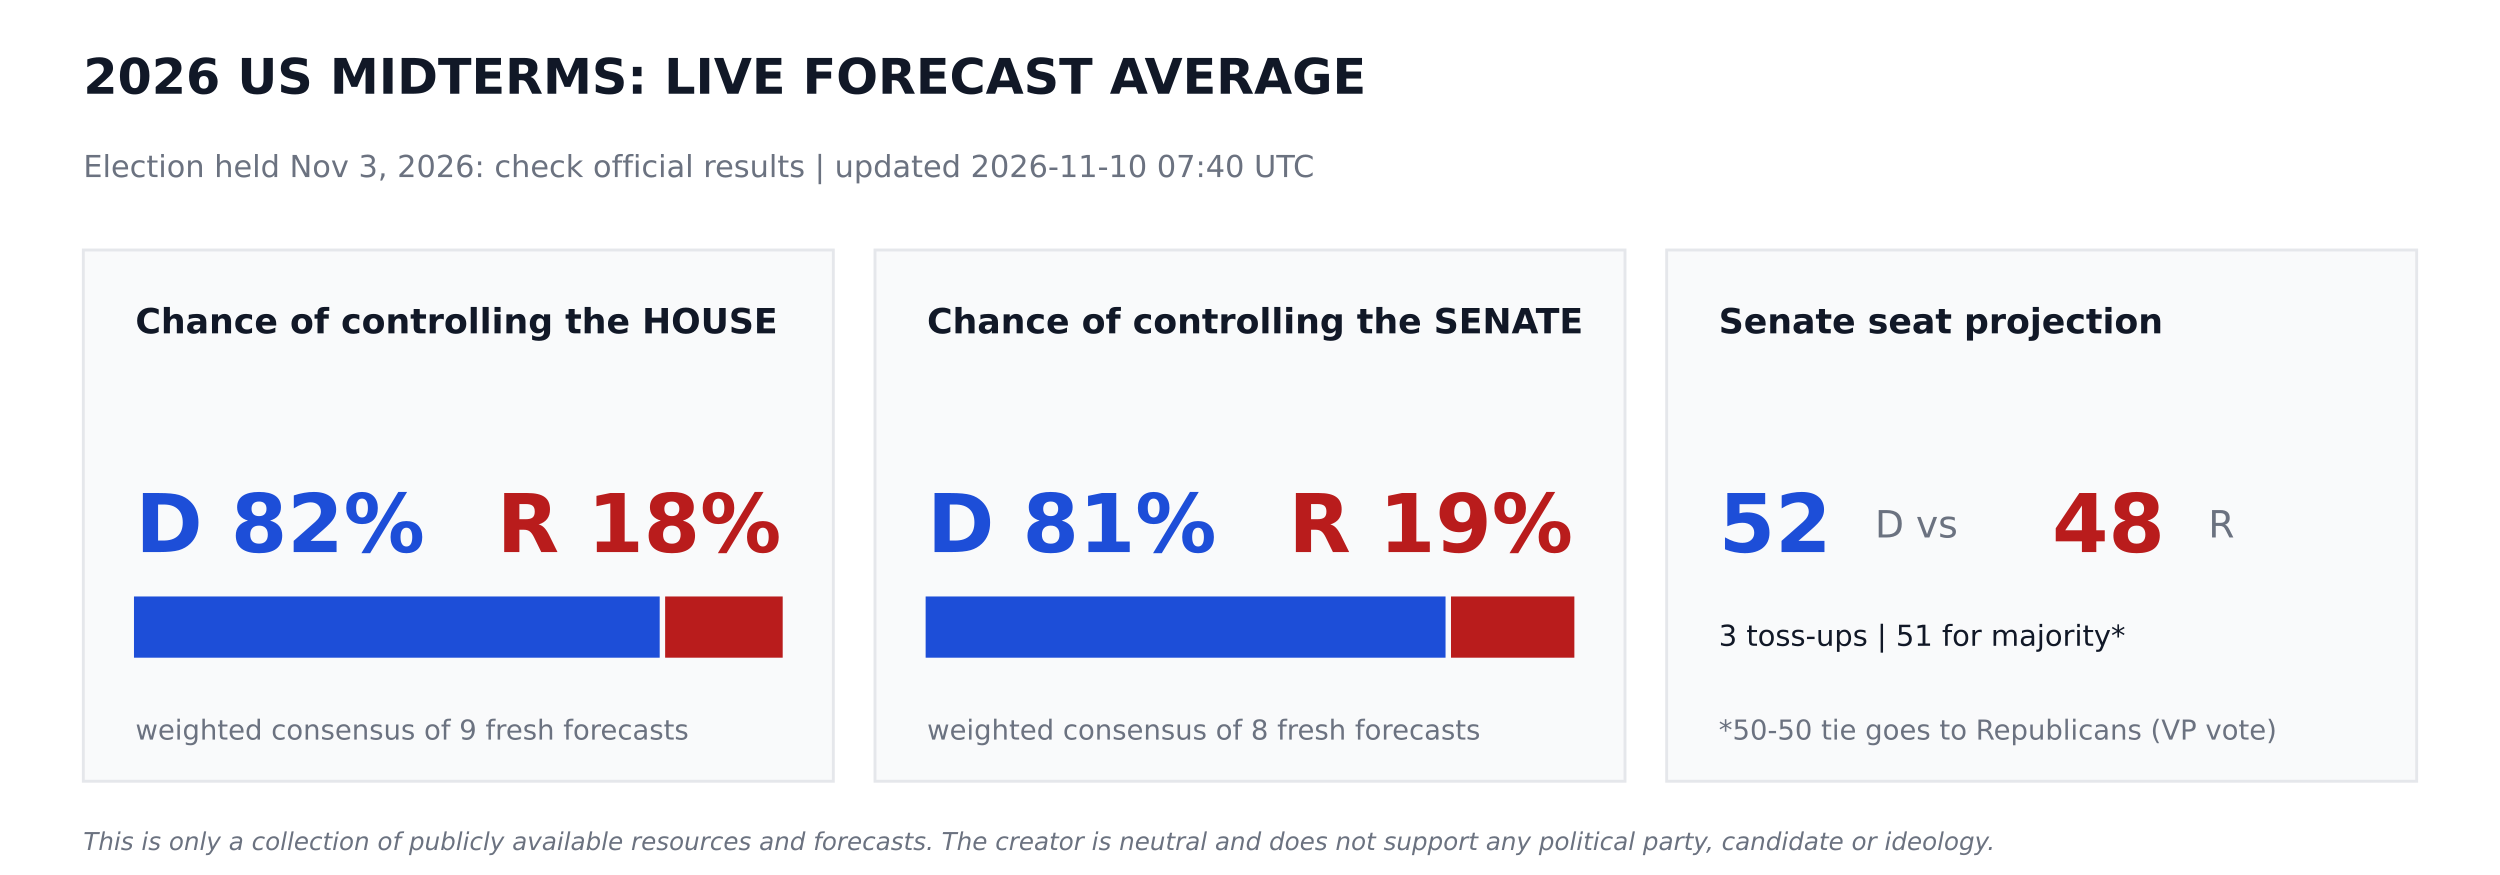
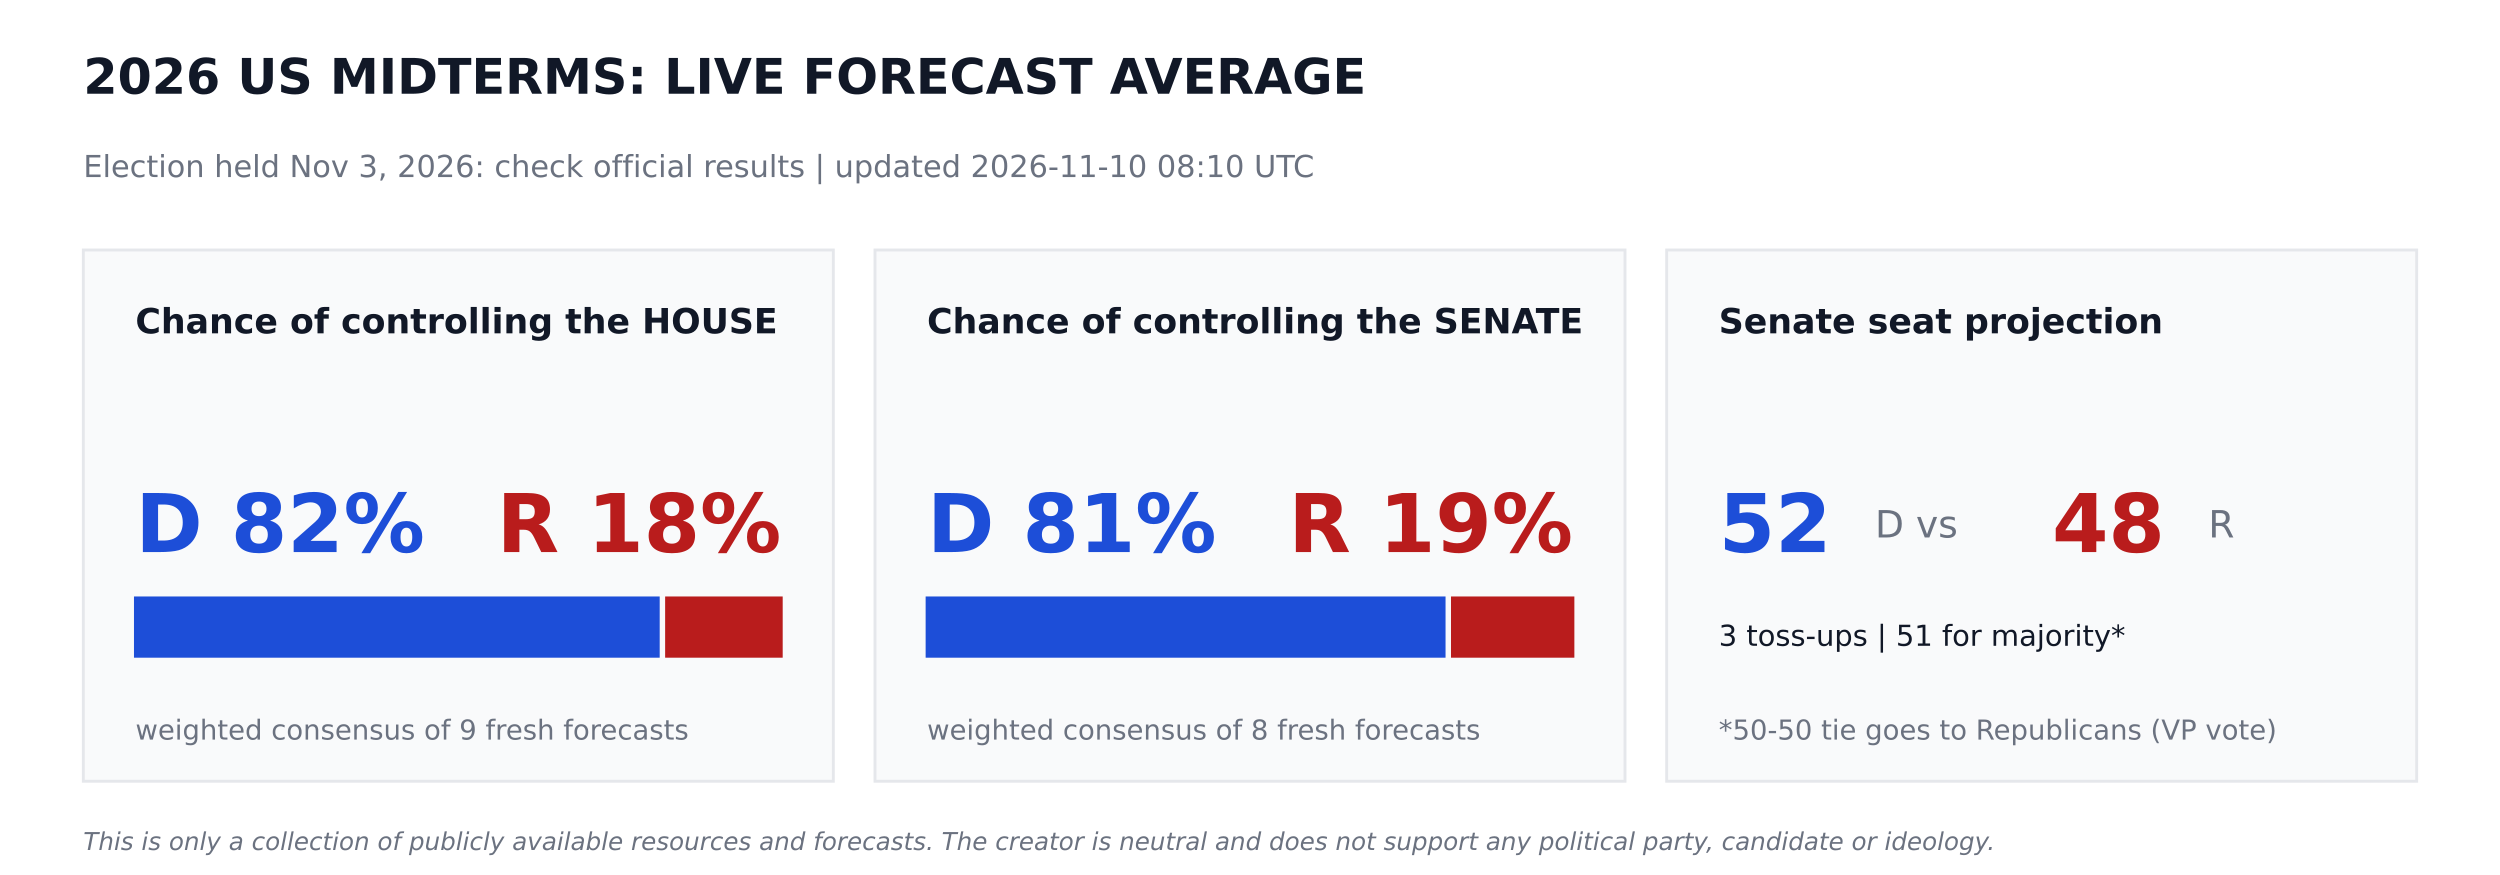
<svg xmlns="http://www.w3.org/2000/svg" width="864pt" height="302.4pt" viewBox="0 0 864 302.4" version="1.1">
  <defs>
    <style type="text/css">*{stroke-linejoin: round; stroke-linecap: butt}</style>
  </defs>
  <g id="figure_1">
    <g id="patch_1">
      <path d="M 0 302.4  L 864 302.4  L 864 0  L 0 0  z " style="fill: #ffffff" />
    </g>
    <g id="axes_1">
      <g id="patch_2">
-         <path d="M 28.8 270  L 288 270  L 288 86.4  L 28.8 86.4  z " clip-path="url(#pa6f859694a)" style="fill: #f9fafb; stroke: #e5e7eb; stroke-linejoin: miter" />
+         <path d="M 28.8 270  L 288 270  L 288 86.4  L 28.8 86.4  z " clip-path="url(#pde33522e26)" style="fill: #f9fafb; stroke: #e5e7eb; stroke-linejoin: miter" />
      </g>
      <g id="patch_3">
-         <path d="M 46.8 226.8  L 227.491 226.8  L 227.491 206.64  L 46.8 206.64  z " clip-path="url(#pa6f859694a)" style="fill: #1d4ed8; stroke: #1d4ed8; stroke-linejoin: miter" />
+         <path d="M 46.8 226.8  L 227.491 226.8  L 227.491 206.64  L 46.8 206.64  z " clip-path="url(#pde33522e26)" style="fill: #1d4ed8; stroke: #1d4ed8; stroke-linejoin: miter" />
      </g>
      <g id="patch_4">
-         <path d="M 230.371 226.8  L 270 226.8  L 270 206.64  L 230.371 206.64  z " clip-path="url(#pa6f859694a)" style="fill: #b91c1c; stroke: #b91c1c; stroke-linejoin: miter" />
+         <path d="M 230.371 226.8  L 270 226.8  L 270 206.64  L 230.371 206.64  z " clip-path="url(#pde33522e26)" style="fill: #b91c1c; stroke: #b91c1c; stroke-linejoin: miter" />
      </g>
      <g id="patch_5">
-         <path d="M 302.4 270  L 561.6 270  L 561.6 86.4  L 302.4 86.4  z " clip-path="url(#pa6f859694a)" style="fill: #f9fafb; stroke: #e5e7eb; stroke-linejoin: miter" />
+         <path d="M 302.4 270  L 561.6 270  L 561.6 86.4  L 302.4 86.4  z " clip-path="url(#pde33522e26)" style="fill: #f9fafb; stroke: #e5e7eb; stroke-linejoin: miter" />
      </g>
      <g id="patch_6">
-         <path d="M 320.4 226.8  L 499.082 226.8  L 499.082 206.64  L 320.4 206.64  z " clip-path="url(#pa6f859694a)" style="fill: #1d4ed8; stroke: #1d4ed8; stroke-linejoin: miter" />
+         <path d="M 320.4 226.8  L 499.082 226.8  L 499.082 206.64  L 320.4 206.64  z " clip-path="url(#pde33522e26)" style="fill: #1d4ed8; stroke: #1d4ed8; stroke-linejoin: miter" />
      </g>
      <g id="patch_7">
-         <path d="M 501.962 226.8  L 543.6 226.8  L 543.6 206.64  L 501.962 206.64  z " clip-path="url(#pa6f859694a)" style="fill: #b91c1c; stroke: #b91c1c; stroke-linejoin: miter" />
+         <path d="M 501.962 226.8  L 543.6 226.8  L 543.6 206.64  L 501.962 206.64  z " clip-path="url(#pde33522e26)" style="fill: #b91c1c; stroke: #b91c1c; stroke-linejoin: miter" />
      </g>
      <g id="patch_8">
-         <path d="M 576 270  L 835.2 270  L 835.2 86.4  L 576 86.4  z " clip-path="url(#pa6f859694a)" style="fill: #f9fafb; stroke: #e5e7eb; stroke-linejoin: miter" />
+         <path d="M 576 270  L 835.2 270  L 835.2 86.4  L 576 86.4  z " clip-path="url(#pde33522e26)" style="fill: #f9fafb; stroke: #e5e7eb; stroke-linejoin: miter" />
      </g>
      <g id="text_1">
        <text style="font-weight: 700; font-size: 17px; font-family: 'DejaVu Sans'; text-anchor: start; fill: #111827" x="28.8" y="32.4" transform="rotate(-0 28.8 32.4)">2026 US MIDTERMS: LIVE FORECAST AVERAGE</text>
      </g>
      <g id="text_2">
-         <text style="font-size: 10.5px; font-family: 'DejaVu Sans'; text-anchor: start; fill: #6b7280" x="28.8" y="61.2" transform="rotate(-0 28.8 61.2)">Election held Nov 3, 2026: check official results   |   updated 2026-11-10 07:40 UTC</text>
+         <text style="font-size: 10.5px; font-family: 'DejaVu Sans'; text-anchor: start; fill: #6b7280" x="28.8" y="61.2" transform="rotate(-0 28.8 61.2)">Election held Nov 3, 2026: check official results   |   updated 2026-11-10 08:10 UTC</text>
      </g>
      <g id="text_3">
        <text style="font-weight: 700; font-size: 12px; font-family: 'DejaVu Sans'; text-anchor: start; fill: #111827" x="46.8" y="115.2" transform="rotate(-0 46.8 115.2)">Chance of controlling the HOUSE</text>
      </g>
      <g id="text_4">
        <text style="font-weight: 700; font-size: 28px; font-family: 'DejaVu Sans'; text-anchor: start; fill: #1d4ed8" x="46.8" y="190.8" transform="rotate(-0 46.8 190.8)">D 82%</text>
      </g>
      <g id="text_5">
        <text style="font-weight: 700; font-size: 28px; font-family: 'DejaVu Sans'; text-anchor: end; fill: #b91c1c" x="270" y="190.8" transform="rotate(-0 270 190.8)">R 18%</text>
      </g>
      <g id="text_6">
        <text style="font-size: 9.5px; font-family: 'DejaVu Sans'; text-anchor: start; fill: #6b7280" x="46.8" y="255.6" transform="rotate(-0 46.8 255.6)">weighted consensus of 9 fresh forecasts</text>
      </g>
      <g id="text_7">
        <text style="font-weight: 700; font-size: 12px; font-family: 'DejaVu Sans'; text-anchor: start; fill: #111827" x="320.4" y="115.2" transform="rotate(-0 320.4 115.2)">Chance of controlling the SENATE</text>
      </g>
      <g id="text_8">
        <text style="font-weight: 700; font-size: 28px; font-family: 'DejaVu Sans'; text-anchor: start; fill: #1d4ed8" x="320.4" y="190.8" transform="rotate(-0 320.4 190.8)">D 81%</text>
      </g>
      <g id="text_9">
        <text style="font-weight: 700; font-size: 28px; font-family: 'DejaVu Sans'; text-anchor: end; fill: #b91c1c" x="543.6" y="190.8" transform="rotate(-0 543.6 190.8)">R 19%</text>
      </g>
      <g id="text_10">
        <text style="font-size: 9.5px; font-family: 'DejaVu Sans'; text-anchor: start; fill: #6b7280" x="320.4" y="255.6" transform="rotate(-0 320.4 255.6)">weighted consensus of 8 fresh forecasts</text>
      </g>
      <g id="text_11">
        <text style="font-weight: 700; font-size: 12px; font-family: 'DejaVu Sans'; text-anchor: start; fill: #111827" x="594" y="115.2" transform="rotate(-0 594 115.2)">Senate seat projection</text>
      </g>
      <g id="text_12">
        <text style="font-weight: 700; font-size: 28px; font-family: 'DejaVu Sans'; text-anchor: start; fill: #1d4ed8" x="594" y="190.8" transform="rotate(-0 594 190.8)">52</text>
      </g>
      <g id="text_13">
        <text style="font-size: 13px; font-family: 'DejaVu Sans'; text-anchor: start; fill: #6b7280" x="648" y="185.76" transform="rotate(-0 648 185.76)">D  vs</text>
      </g>
      <g id="text_14">
        <text style="font-weight: 700; font-size: 28px; font-family: 'DejaVu Sans'; text-anchor: start; fill: #b91c1c" x="709.2" y="190.8" transform="rotate(-0 709.2 190.8)">48</text>
      </g>
      <g id="text_15">
        <text style="font-size: 13px; font-family: 'DejaVu Sans'; text-anchor: start; fill: #6b7280" x="763.2" y="185.76" transform="rotate(-0 763.2 185.76)">R</text>
      </g>
      <g id="text_16">
        <text style="font-size: 10px; font-family: 'DejaVu Sans'; text-anchor: start; fill: #111827" x="594" y="223.2" transform="rotate(-0 594 223.2)">3 toss-ups  |  51 for majority*</text>
      </g>
      <g id="text_17">
        <text style="font-size: 9.5px; font-family: 'DejaVu Sans'; text-anchor: start; fill: #6b7280" x="594" y="255.6" transform="rotate(-0 594 255.6)">*50-50 tie goes to Republicans (VP vote)</text>
      </g>
      <g id="text_18">
        <text style="font-style: italic; font-size: 8.5px; font-family: 'DejaVu Sans'; text-anchor: start; fill: #6b7280" x="28.8" y="293.76" transform="rotate(-0 28.8 293.76)">This is only a collection of publicly available resources and forecasts. The creator is neutral and does not support any political party, candidate or ideology.</text>
      </g>
    </g>
  </g>
  <defs>
-     <clipPath id="pa6f859694a">
+     <clipPath id="pde33522e26">
      <rect x="0" y="0" width="864" height="302.4" />
    </clipPath>
  </defs>
</svg>
